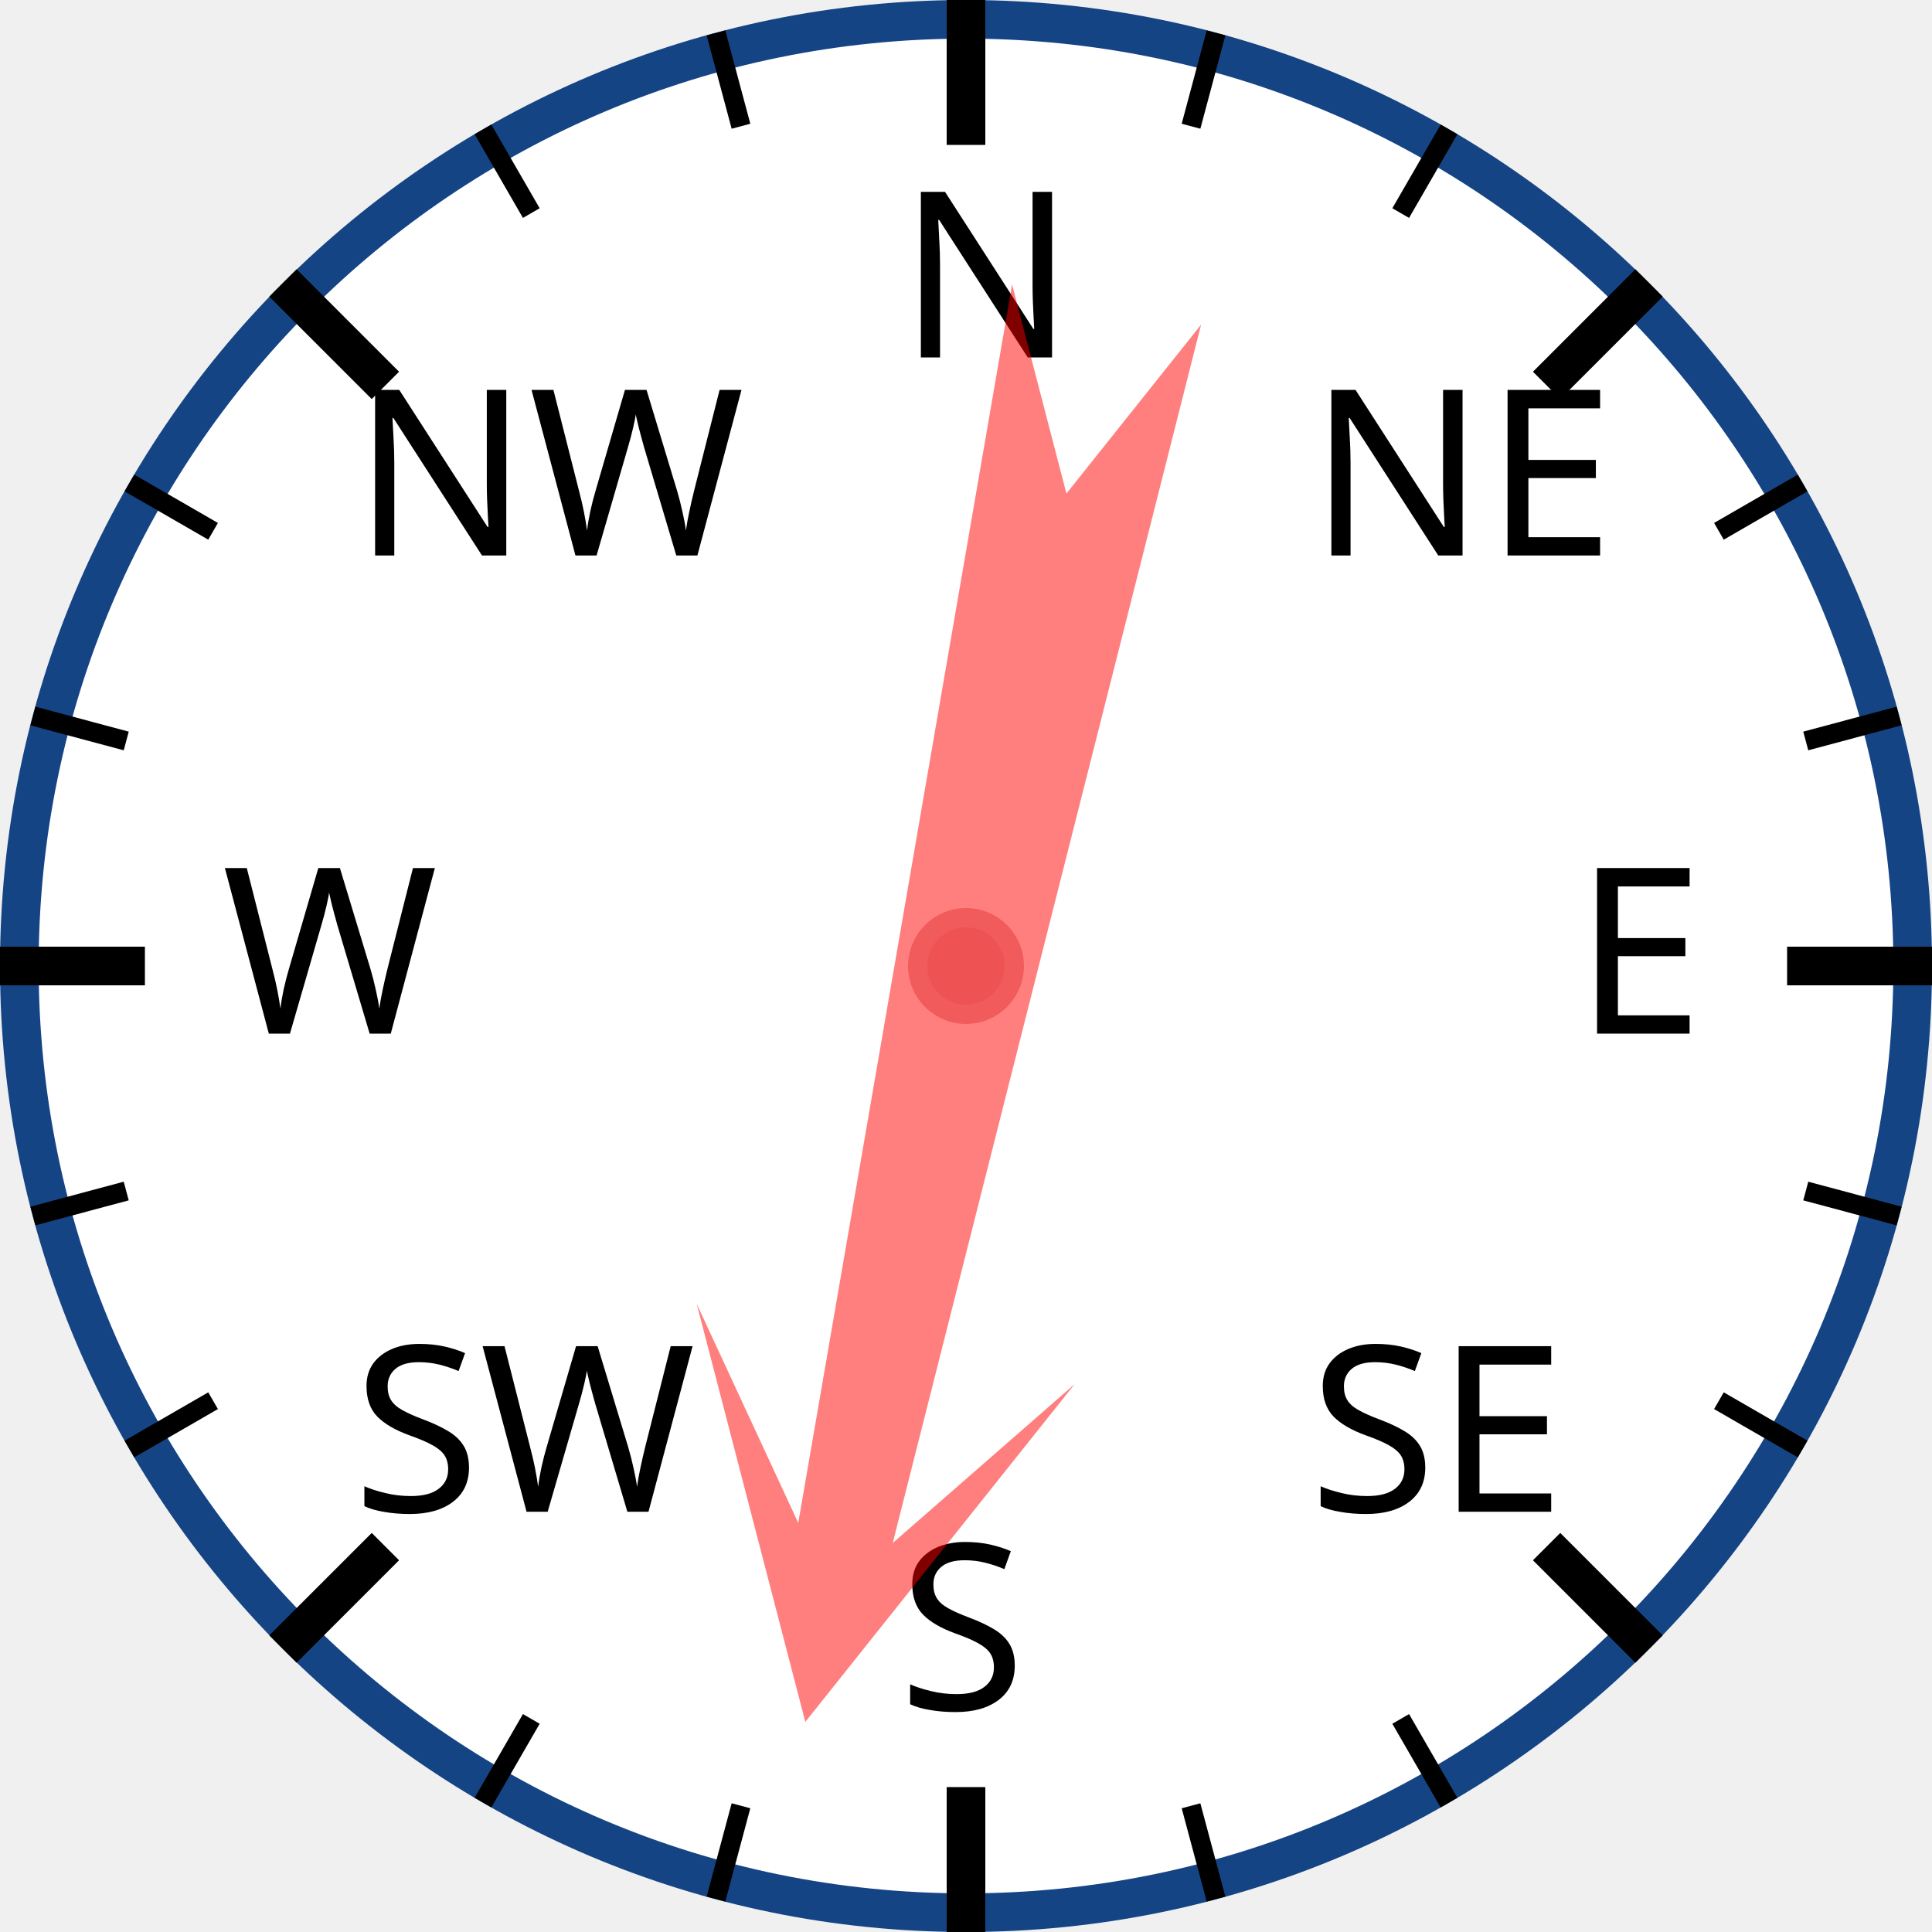
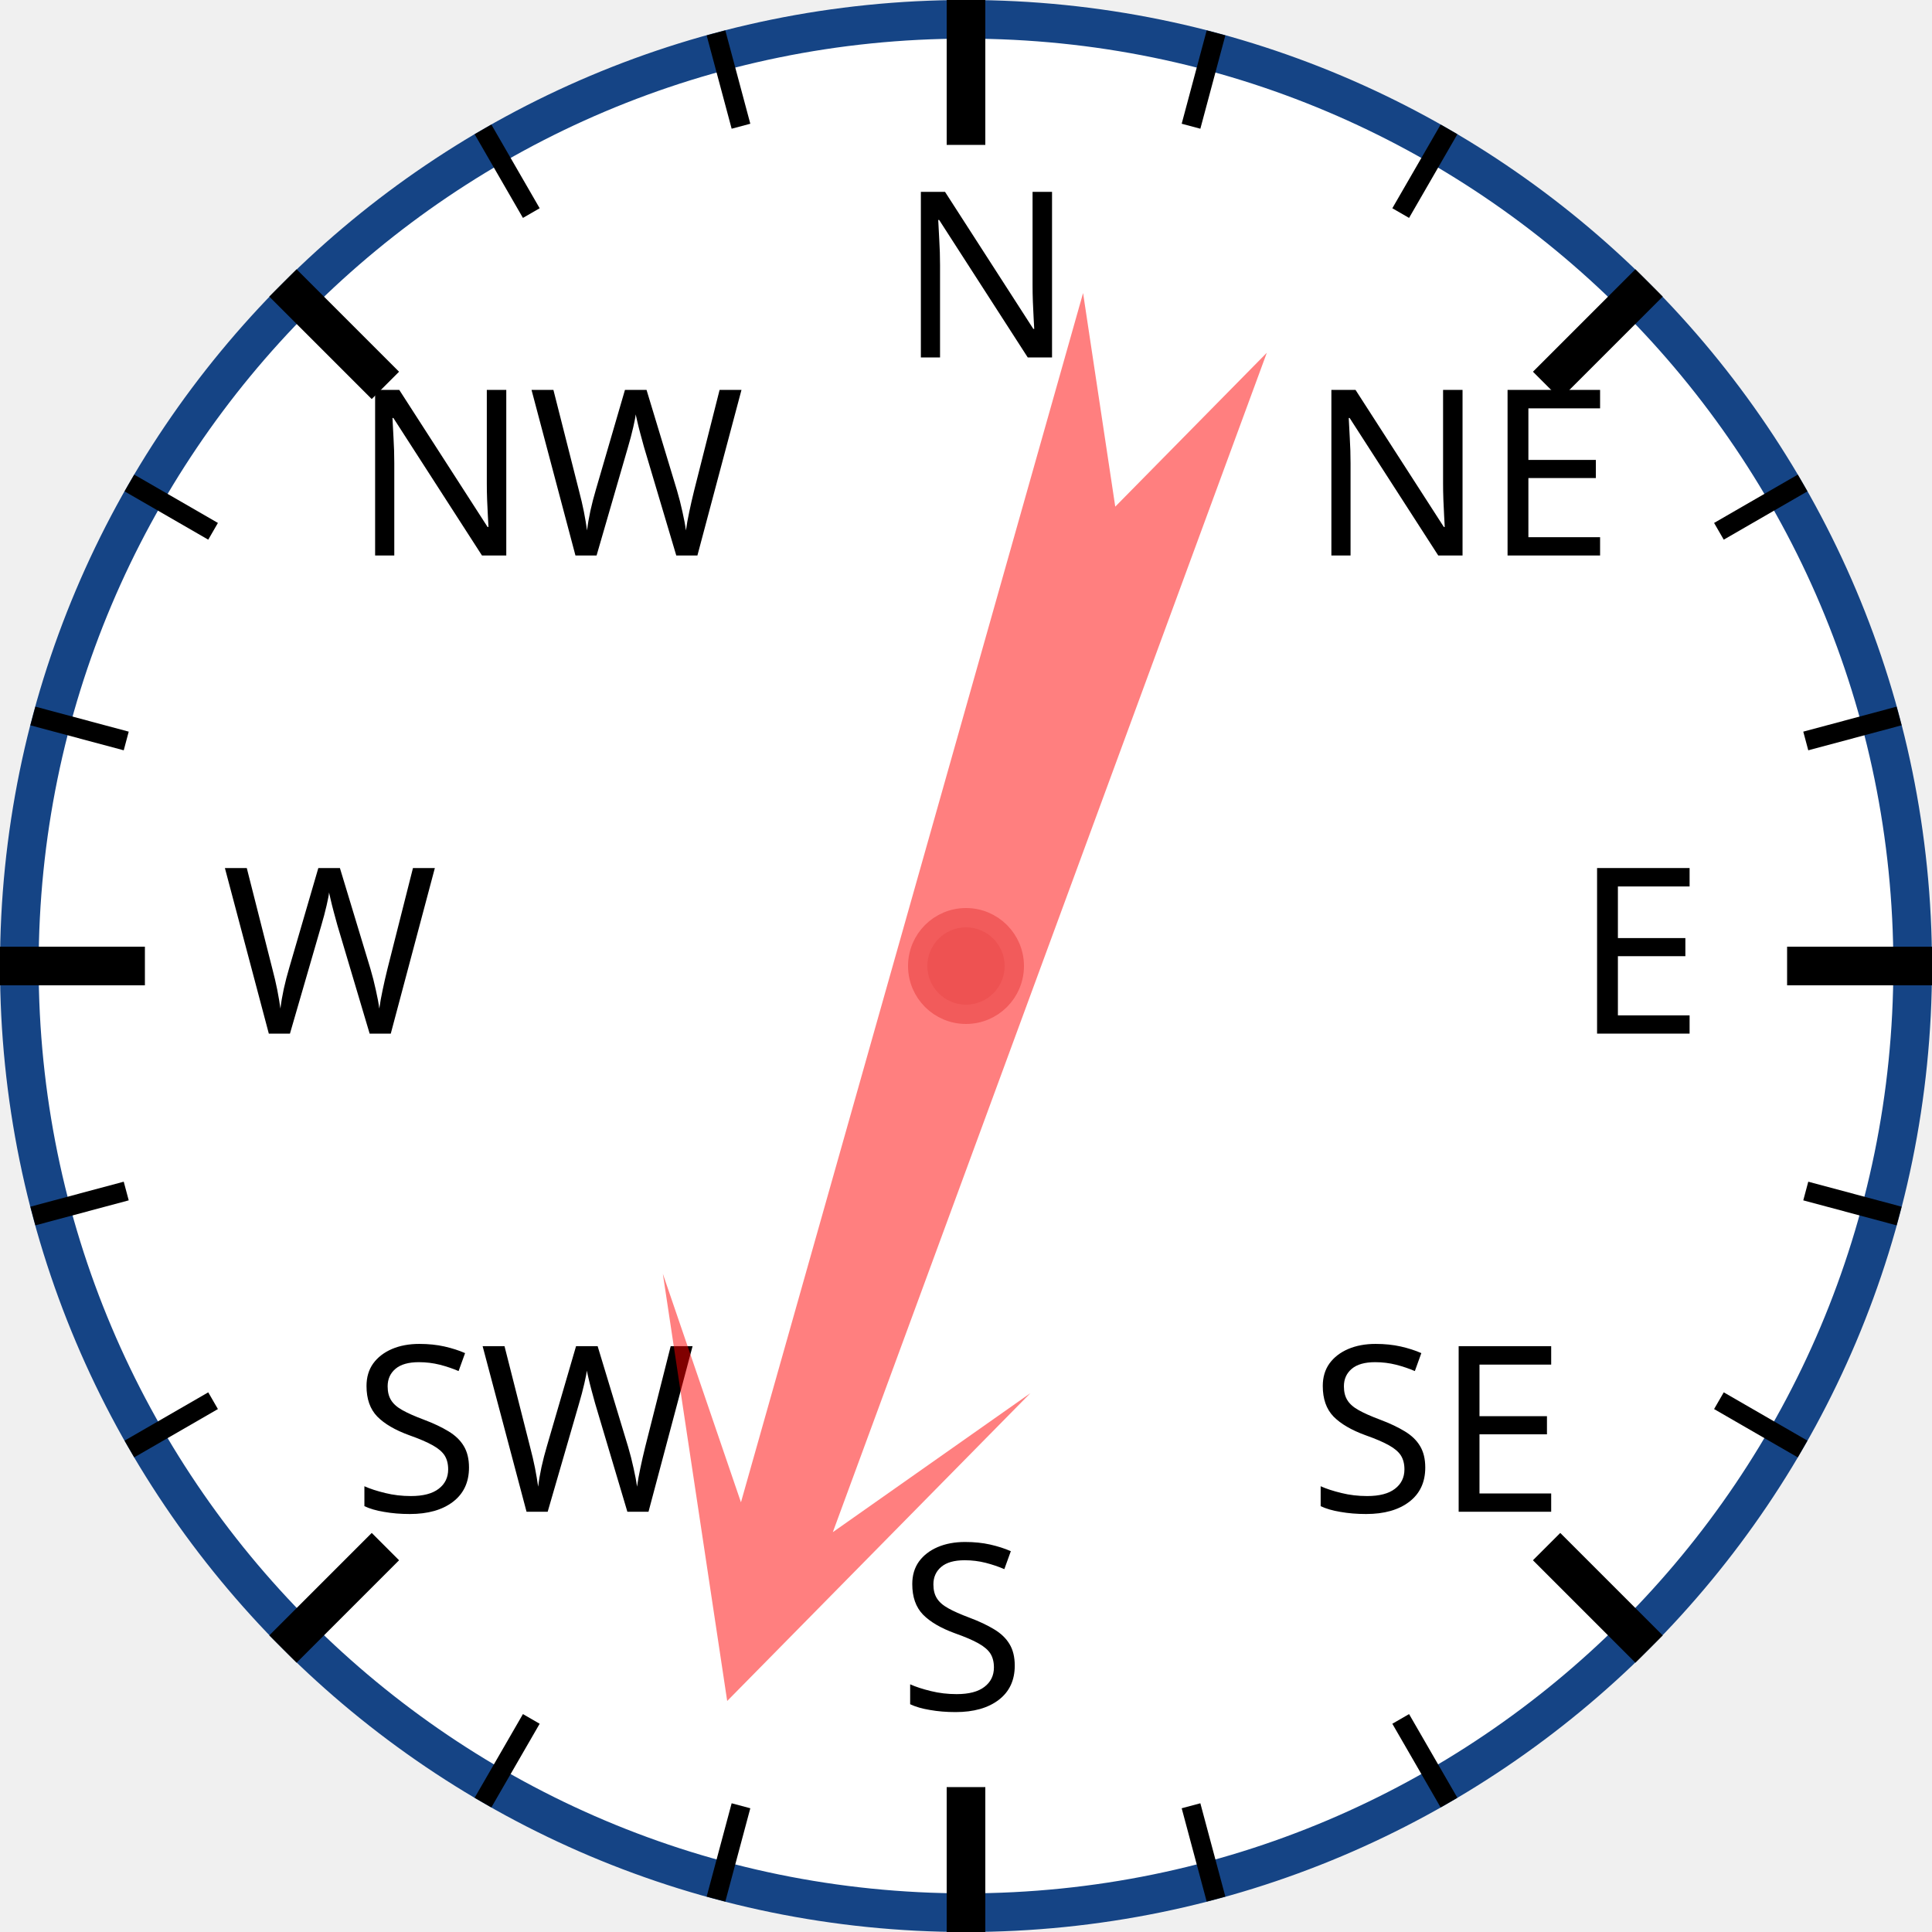
<svg xmlns="http://www.w3.org/2000/svg" width="120px" height="120px" viewBox="0 0 200 200">
  <circle cx="100" cy="100" r="98" style="fill: white; stroke: #154485; stroke-width: 4;" />
  <text x="93.0" y="37.0" style="font-family: sans-serif; font-size: 18pt;">N</text>
  <line x1="100.0" y1="0.0" x2="100.0" y2="15.0" style="stroke: black; stroke-width: 4;" />
  <line x1="74.118" y1="3.407" x2="76.706" y2="13.067" style="stroke: black; stroke-width: 2;" />
  <line x1="50" y1="13.397" x2="55" y2="22.058" style="stroke: black; stroke-width: 2;" />
  <text x="36.503" y="57.503" style="font-family: sans-serif; font-size: 18pt;">NW</text>
  <line x1="29.289" y1="29.289" x2="39.896" y2="39.896" style="stroke: black; stroke-width: 4;" />
  <line x1="13.397" y1="50" x2="22.058" y2="55" style="stroke: black; stroke-width: 2;" />
  <line x1="3.407" y1="74.118" x2="13.067" y2="76.706" style="stroke: black; stroke-width: 2;" />
  <text x="23.0" y="107.0" style="font-family: sans-serif; font-size: 18pt;">W</text>
  <line x1="0.0" y1="100.0" x2="15.0" y2="100.0" style="stroke: black; stroke-width: 4;" />
  <line x1="3.407" y1="125.882" x2="13.067" y2="123.294" style="stroke: black; stroke-width: 2;" />
  <line x1="13.397" y1="150" x2="22.058" y2="145" style="stroke: black; stroke-width: 2;" />
  <text x="36.503" y="156.497" style="font-family: sans-serif; font-size: 18pt;">SW</text>
  <line x1="29.289" y1="170.711" x2="39.896" y2="160.104" style="stroke: black; stroke-width: 4;" />
  <line x1="50" y1="186.603" x2="55" y2="177.942" style="stroke: black; stroke-width: 2;" />
  <line x1="74.118" y1="196.593" x2="76.706" y2="186.933" style="stroke: black; stroke-width: 2;" />
  <text x="93" y="177.0" style="font-family: sans-serif; font-size: 18pt;">S</text>
  <line x1="100" y1="200.0" x2="100" y2="185.0" style="stroke: black; stroke-width: 4;" />
  <line x1="125.882" y1="196.593" x2="123.294" y2="186.933" style="stroke: black; stroke-width: 2;" />
  <line x1="150.0" y1="186.603" x2="145.0" y2="177.942" style="stroke: black; stroke-width: 2;" />
  <text x="135.497" y="156.497" style="font-family: sans-serif; font-size: 18pt;">SE</text>
  <line x1="170.711" y1="170.711" x2="160.104" y2="160.104" style="stroke: black; stroke-width: 4;" />
  <line x1="186.603" y1="150" x2="177.942" y2="145" style="stroke: black; stroke-width: 2;" />
  <line x1="196.593" y1="125.882" x2="186.933" y2="123.294" style="stroke: black; stroke-width: 2;" />
  <text x="163.0" y="107" style="font-family: sans-serif; font-size: 18pt;">E</text>
  <line x1="200.0" y1="100" x2="185.0" y2="100" style="stroke: black; stroke-width: 4;" />
  <line x1="196.593" y1="74.118" x2="186.933" y2="76.706" style="stroke: black; stroke-width: 2;" />
  <line x1="186.603" y1="50" x2="177.942" y2="55" style="stroke: black; stroke-width: 2;" />
  <text x="135.497" y="57.503" style="font-family: sans-serif; font-size: 18pt;">NE</text>
  <line x1="170.711" y1="29.289" x2="160.104" y2="39.896" style="stroke: black; stroke-width: 4;" />
  <line x1="150" y1="13.397" x2="145" y2="22.058" style="stroke: black; stroke-width: 2;" />
  <line x1="125.882" y1="3.407" x2="123.294" y2="13.067" style="stroke: black; stroke-width: 2;" />
-   <polygon points="100 20 120 60 105 40 110 170 100 150 90 170 95 40 80 60" style="fill: red; fill-opacity: 0.5;" transform="rotate(192,100,100)" />
+   <polygon points="100 20 120 60 105 40 110 170 100 150 90 170 95 40 80 60" style="fill: red; fill-opacity: 0.5;" transform="rotate(198,100,100)" />
  <circle cx="100" cy="100" r="5" style="fill: #EE5252; stroke: #F25B5B; stroke-width: 2;" />
</svg>
